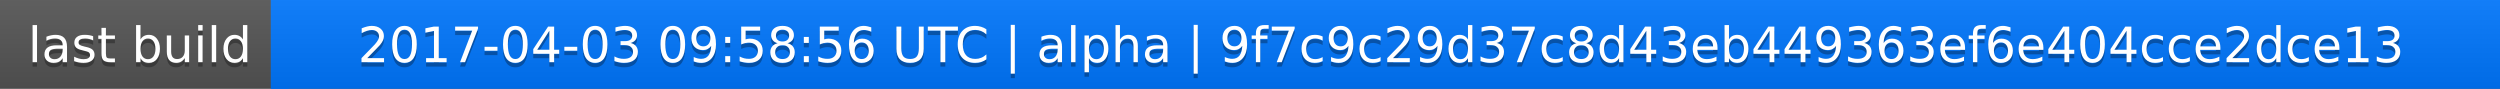
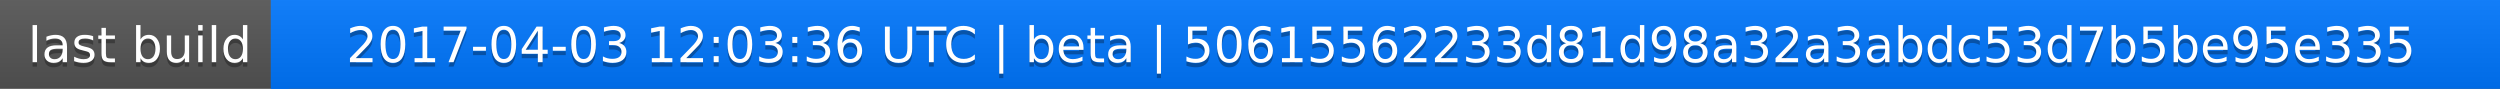
<svg xmlns="http://www.w3.org/2000/svg" width="563" height="20">
  <linearGradient id="a" x2="0" y2="100%">
    <stop offset="0" stop-color="#bbb" stop-opacity=".1" />
    <stop offset="1" stop-opacity=".1" />
  </linearGradient>
  <rect rx="0" width="563" height="20" fill="#555" />
  <rect rx="0" x="61" width="502" height="20" fill="#07f" />
  <path fill="#07f" d="M61 0h4v20h-4z" />
  <rect rx="0" width="563" height="20" fill="url(#a)" />
  <g fill="#fff" text-anchor="middle" font-family="DejaVu Sans,Verdana,Geneva,sans-serif" font-size="11">
    <text x="31.5" y="15" fill="#010101" fill-opacity=".3">last build</text>
    <text x="31.5" y="14">last build</text>
-     <text x="311" y="15" fill="#010101" fill-opacity=".3">2017-04-03 09:58:56 UTC | alpha | 9f7c9c29d37c8d43eb449363ef6e404cce2dce13</text>
-     <text x="311" y="14">2017-04-03 09:58:56 UTC | alpha | 9f7c9c29d37c8d43eb449363ef6e404cce2dce13</text>
+     <text x="311" y="15" fill="#010101" fill-opacity=".3">2017-04-03 12:03:36 UTC | beta | 50615562233d81d98a32a3abdc53d7b5be95e335</text>
+     <text x="311" y="14">2017-04-03 12:03:36 UTC | beta | 50615562233d81d98a32a3abdc53d7b5be95e335</text>
  </g>
</svg>
